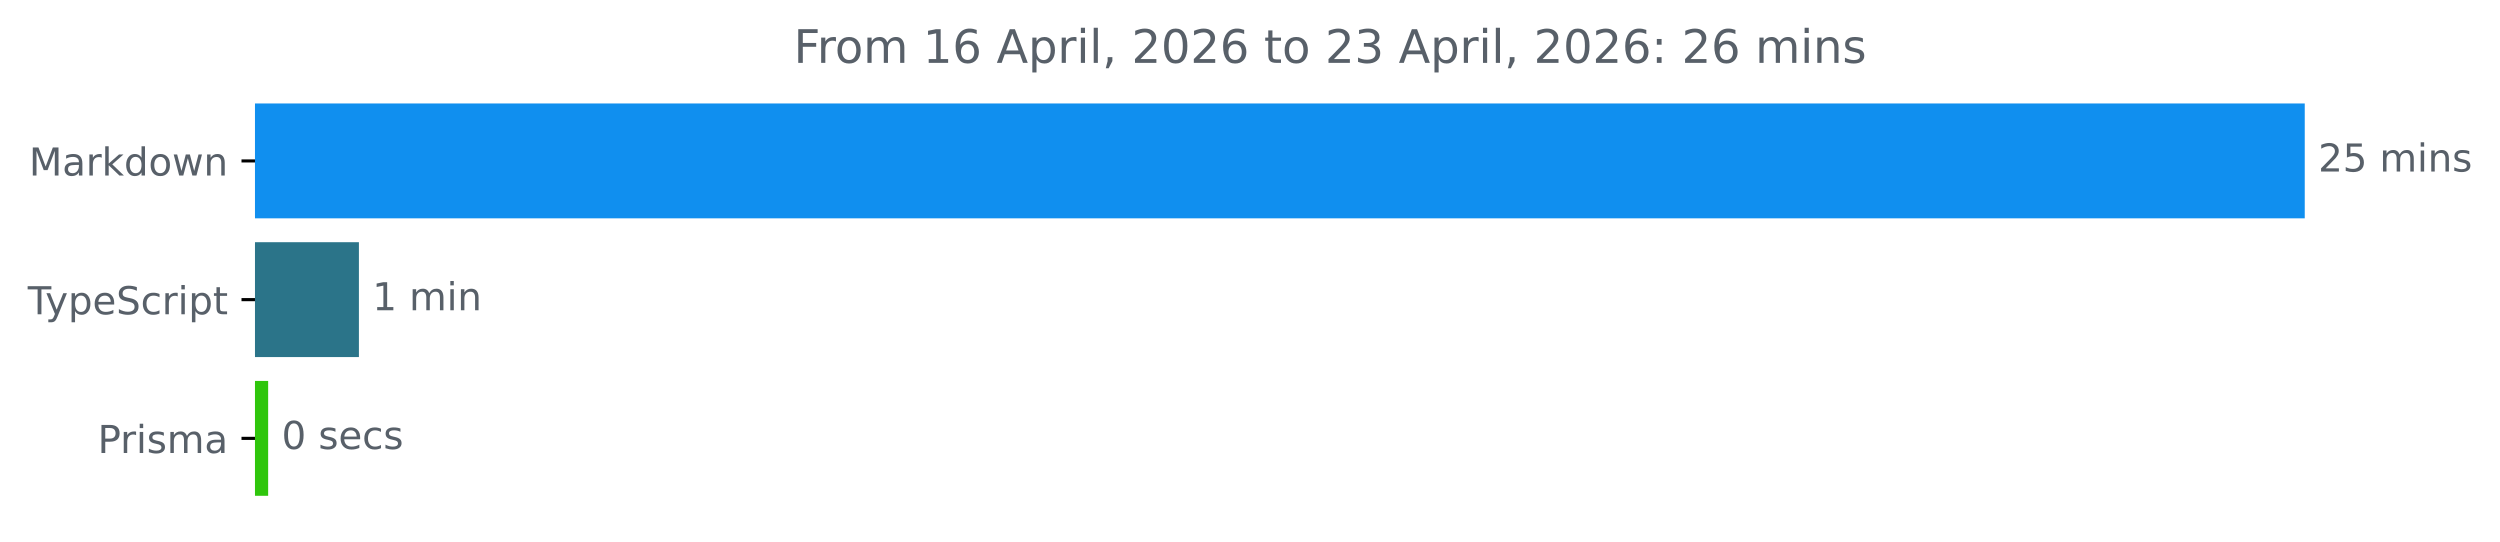
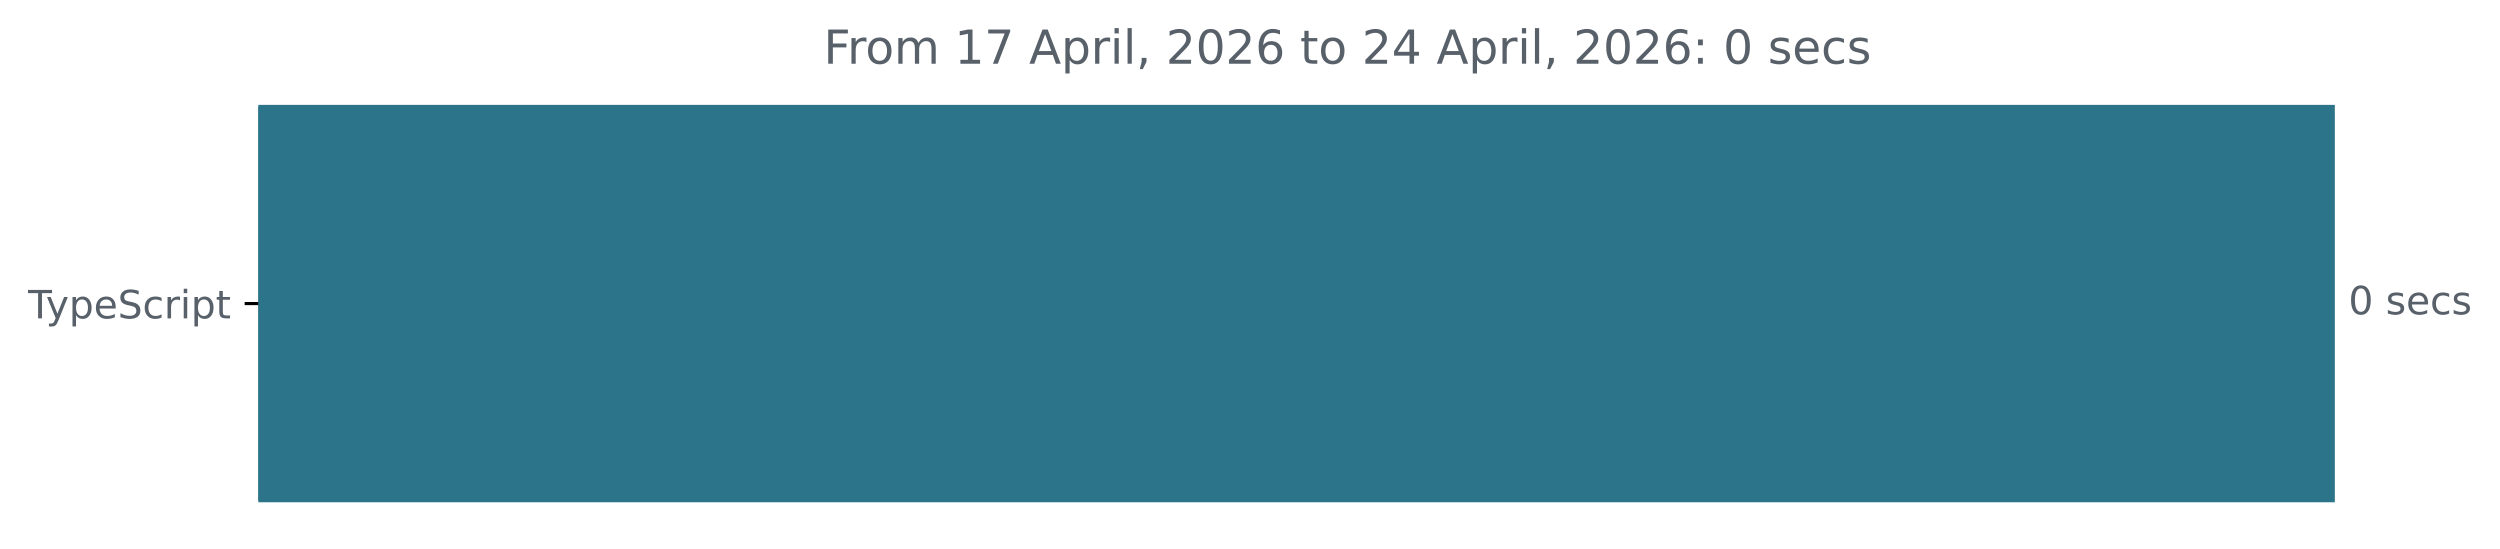
- <svg xmlns="http://www.w3.org/2000/svg" xmlns:xlink="http://www.w3.org/1999/xlink" width="648.768pt" height="140.398pt" viewBox="0 0 648.768 140.398" version="1.1">
+ <svg xmlns="http://www.w3.org/2000/svg" xmlns:xlink="http://www.w3.org/1999/xlink" width="640.41pt" height="140.398pt" viewBox="0 0 640.41 140.398" version="1.1">
  <defs>
    <style type="text/css">*{stroke-linejoin: round; stroke-linecap: butt}</style>
  </defs>
  <g id="figure_1">
    <g id="patch_1">
-       <path d="M -0 140.398  L 648.768 140.398  L 648.768 0  L -0 0  L -0 140.398  z " style="fill: none" />
+       <path d="M -0 140.398  L 640.41 140.398  L 640.41 0  L -0 0  L -0 140.398  z " style="fill: none" />
    </g>
    <g id="axes_1">
      <g id="patch_2">
-         <path d="M 66.17 27.358  L 597.599 27.358  L 597.599 56.158  L 66.17 56.158  z " clip-path="url(#p1e114e5fc5)" style="fill: #108fef; stroke: #108fef; stroke-linejoin: miter" />
-       </g>
-       <g id="patch_3">
-         <path d="M 66.17 63.358  L 92.641 63.358  L 92.641 92.158  L 66.17 92.158  z " clip-path="url(#p1e114e5fc5)" style="fill: #2b7489; stroke: #2b7489; stroke-linejoin: miter" />
-       </g>
-       <g id="patch_4">
-         <path d="M 66.17 99.358  L 69.087 99.358  L 69.087 128.158  L 66.17 128.158  z " clip-path="url(#p1e114e5fc5)" style="fill: #2fc60c; stroke: #2fc60c; stroke-linejoin: miter" />
+         <path d="M 66.17 27.358  L 597.599 27.358  L 597.599 128.158  L 66.17 128.158  z " clip-path="url(#pe2ef644777)" style="fill: #2b7489; stroke: #2b7489; stroke-linejoin: miter" />
      </g>
      <g id="matplotlib.axis_1" />
      <g id="matplotlib.axis_2">
        <g id="ytick_1">
          <g id="line2d_1">
            <defs>
-               <path id="me23ef166d2" d="M 0 0  L -3.5 0  " style="stroke: #000000; stroke-width: 0.8" />
+               <path id="m7b0a36f556" d="M 0 0  L -3.5 0  " style="stroke: #000000; stroke-width: 0.8" />
            </defs>
            <g>
-               <use xlink:href="#me23ef166d2" x="66.17" y="41.758" style="stroke: #000000; stroke-width: 0.8" />
+               <use xlink:href="#m7b0a36f556" x="66.17" y="77.758" style="stroke: #000000; stroke-width: 0.8" />
            </g>
          </g>
          <g id="text_1">
-             <g style="fill: #586069" transform="translate(7.529688 45.55734) scale(0.1 -0.1)">
-               <defs>
-                 <path id="DejaVuSans-4d" d="M 628 4666  L 1569 4666  L 2759 1491  L 3956 4666  L 4897 4666  L 4897 0  L 4281 0  L 4281 4097  L 3078 897  L 2444 897  L 1241 4097  L 1241 0  L 628 0  L 628 4666  z " transform="scale(0.015625)" />
-                 <path id="DejaVuSans-61" d="M 2194 1759  Q 1497 1759 1228 1600  Q 959 1441 959 1056  Q 959 750 1161 570  Q 1363 391 1709 391  Q 2188 391 2477 730  Q 2766 1069 2766 1631  L 2766 1759  L 2194 1759  z M 3341 1997  L 3341 0  L 2766 0  L 2766 531  Q 2569 213 2275 61  Q 1981 -91 1556 -91  Q 1019 -91 701 211  Q 384 513 384 1019  Q 384 1609 779 1909  Q 1175 2209 1959 2209  L 2766 2209  L 2766 2266  Q 2766 2663 2505 2880  Q 2244 3097 1772 3097  Q 1472 3097 1187 3025  Q 903 2953 641 2809  L 641 3341  Q 956 3463 1253 3523  Q 1550 3584 1831 3584  Q 2591 3584 2966 3190  Q 3341 2797 3341 1997  z " transform="scale(0.015625)" />
-                 <path id="DejaVuSans-72" d="M 2631 2963  Q 2534 3019 2420 3045  Q 2306 3072 2169 3072  Q 1681 3072 1420 2755  Q 1159 2438 1159 1844  L 1159 0  L 581 0  L 581 3500  L 1159 3500  L 1159 2956  Q 1341 3275 1631 3429  Q 1922 3584 2338 3584  Q 2397 3584 2469 3576  Q 2541 3569 2628 3553  L 2631 2963  z " transform="scale(0.015625)" />
-                 <path id="DejaVuSans-6b" d="M 581 4863  L 1159 4863  L 1159 1991  L 2875 3500  L 3609 3500  L 1753 1863  L 3688 0  L 2938 0  L 1159 1709  L 1159 0  L 581 0  L 581 4863  z " transform="scale(0.015625)" />
-                 <path id="DejaVuSans-64" d="M 2906 2969  L 2906 4863  L 3481 4863  L 3481 0  L 2906 0  L 2906 525  Q 2725 213 2448 61  Q 2172 -91 1784 -91  Q 1150 -91 751 415  Q 353 922 353 1747  Q 353 2572 751 3078  Q 1150 3584 1784 3584  Q 2172 3584 2448 3432  Q 2725 3281 2906 2969  z M 947 1747  Q 947 1113 1208 752  Q 1469 391 1925 391  Q 2381 391 2643 752  Q 2906 1113 2906 1747  Q 2906 2381 2643 2742  Q 2381 3103 1925 3103  Q 1469 3103 1208 2742  Q 947 2381 947 1747  z " transform="scale(0.015625)" />
-                 <path id="DejaVuSans-6f" d="M 1959 3097  Q 1497 3097 1228 2736  Q 959 2375 959 1747  Q 959 1119 1226 758  Q 1494 397 1959 397  Q 2419 397 2687 759  Q 2956 1122 2956 1747  Q 2956 2369 2687 2733  Q 2419 3097 1959 3097  z M 1959 3584  Q 2709 3584 3137 3096  Q 3566 2609 3566 1747  Q 3566 888 3137 398  Q 2709 -91 1959 -91  Q 1206 -91 779 398  Q 353 888 353 1747  Q 353 2609 779 3096  Q 1206 3584 1959 3584  z " transform="scale(0.015625)" />
-                 <path id="DejaVuSans-77" d="M 269 3500  L 844 3500  L 1563 769  L 2278 3500  L 2956 3500  L 3675 769  L 4391 3500  L 4966 3500  L 4050 0  L 3372 0  L 2619 2869  L 1863 0  L 1184 0  L 269 3500  z " transform="scale(0.015625)" />
-                 <path id="DejaVuSans-6e" d="M 3513 2113  L 3513 0  L 2938 0  L 2938 2094  Q 2938 2591 2744 2837  Q 2550 3084 2163 3084  Q 1697 3084 1428 2787  Q 1159 2491 1159 1978  L 1159 0  L 581 0  L 581 3500  L 1159 3500  L 1159 2956  Q 1366 3272 1645 3428  Q 1925 3584 2291 3584  Q 2894 3584 3203 3211  Q 3513 2838 3513 2113  z " transform="scale(0.015625)" />
-               </defs>
-               <use xlink:href="#DejaVuSans-4d" />
-               <use xlink:href="#DejaVuSans-61" x="86.279" />
-               <use xlink:href="#DejaVuSans-72" x="147.559" />
-               <use xlink:href="#DejaVuSans-6b" x="188.672" />
-               <use xlink:href="#DejaVuSans-64" x="246.582" />
-               <use xlink:href="#DejaVuSans-6f" x="310.059" />
-               <use xlink:href="#DejaVuSans-77" x="371.24" />
-               <use xlink:href="#DejaVuSans-6e" x="453.027" />
-             </g>
-           </g>
-         </g>
-         <g id="ytick_2">
-           <g id="line2d_2">
-             <g>
-               <use xlink:href="#me23ef166d2" x="66.17" y="77.758" style="stroke: #000000; stroke-width: 0.8" />
-             </g>
-           </g>
-           <g id="text_2">
            <g style="fill: #586069" transform="translate(7.2 81.55734) scale(0.1 -0.1)">
              <defs>
                <path id="DejaVuSans-54" d="M -19 4666  L 3928 4666  L 3928 4134  L 2272 4134  L 2272 0  L 1638 0  L 1638 4134  L -19 4134  L -19 4666  z " transform="scale(0.015625)" />
                <path id="DejaVuSans-79" d="M 2059 -325  Q 1816 -950 1584 -1140  Q 1353 -1331 966 -1331  L 506 -1331  L 506 -850  L 844 -850  Q 1081 -850 1212 -737  Q 1344 -625 1503 -206  L 1606 56  L 191 3500  L 800 3500  L 1894 763  L 2988 3500  L 3597 3500  L 2059 -325  z " transform="scale(0.015625)" />
                <path id="DejaVuSans-70" d="M 1159 525  L 1159 -1331  L 581 -1331  L 581 3500  L 1159 3500  L 1159 2969  Q 1341 3281 1617 3432  Q 1894 3584 2278 3584  Q 2916 3584 3314 3078  Q 3713 2572 3713 1747  Q 3713 922 3314 415  Q 2916 -91 2278 -91  Q 1894 -91 1617 61  Q 1341 213 1159 525  z M 3116 1747  Q 3116 2381 2855 2742  Q 2594 3103 2138 3103  Q 1681 3103 1420 2742  Q 1159 2381 1159 1747  Q 1159 1113 1420 752  Q 1681 391 2138 391  Q 2594 391 2855 752  Q 3116 1113 3116 1747  z " transform="scale(0.015625)" />
                <path id="DejaVuSans-65" d="M 3597 1894  L 3597 1613  L 953 1613  Q 991 1019 1311 708  Q 1631 397 2203 397  Q 2534 397 2845 478  Q 3156 559 3463 722  L 3463 178  Q 3153 47 2828 -22  Q 2503 -91 2169 -91  Q 1331 -91 842 396  Q 353 884 353 1716  Q 353 2575 817 3079  Q 1281 3584 2069 3584  Q 2775 3584 3186 3129  Q 3597 2675 3597 1894  z M 3022 2063  Q 3016 2534 2758 2815  Q 2500 3097 2075 3097  Q 1594 3097 1305 2825  Q 1016 2553 972 2059  L 3022 2063  z " transform="scale(0.015625)" />
                <path id="DejaVuSans-53" d="M 3425 4513  L 3425 3897  Q 3066 4069 2747 4153  Q 2428 4238 2131 4238  Q 1616 4238 1336 4038  Q 1056 3838 1056 3469  Q 1056 3159 1242 3001  Q 1428 2844 1947 2747  L 2328 2669  Q 3034 2534 3370 2195  Q 3706 1856 3706 1288  Q 3706 609 3251 259  Q 2797 -91 1919 -91  Q 1588 -91 1214 -16  Q 841 59 441 206  L 441 856  Q 825 641 1194 531  Q 1563 422 1919 422  Q 2459 422 2753 634  Q 3047 847 3047 1241  Q 3047 1584 2836 1778  Q 2625 1972 2144 2069  L 1759 2144  Q 1053 2284 737 2584  Q 422 2884 422 3419  Q 422 4038 858 4394  Q 1294 4750 2059 4750  Q 2388 4750 2728 4690  Q 3069 4631 3425 4513  z " transform="scale(0.015625)" />
                <path id="DejaVuSans-63" d="M 3122 3366  L 3122 2828  Q 2878 2963 2633 3030  Q 2388 3097 2138 3097  Q 1578 3097 1268 2742  Q 959 2388 959 1747  Q 959 1106 1268 751  Q 1578 397 2138 397  Q 2388 397 2633 464  Q 2878 531 3122 666  L 3122 134  Q 2881 22 2623 -34  Q 2366 -91 2075 -91  Q 1284 -91 818 406  Q 353 903 353 1747  Q 353 2603 823 3093  Q 1294 3584 2113 3584  Q 2378 3584 2631 3529  Q 2884 3475 3122 3366  z " transform="scale(0.015625)" />
+                 <path id="DejaVuSans-72" d="M 2631 2963  Q 2534 3019 2420 3045  Q 2306 3072 2169 3072  Q 1681 3072 1420 2755  Q 1159 2438 1159 1844  L 1159 0  L 581 0  L 581 3500  L 1159 3500  L 1159 2956  Q 1341 3275 1631 3429  Q 1922 3584 2338 3584  Q 2397 3584 2469 3576  Q 2541 3569 2628 3553  L 2631 2963  z " transform="scale(0.015625)" />
                <path id="DejaVuSans-69" d="M 603 3500  L 1178 3500  L 1178 0  L 603 0  L 603 3500  z M 603 4863  L 1178 4863  L 1178 4134  L 603 4134  L 603 4863  z " transform="scale(0.015625)" />
                <path id="DejaVuSans-74" d="M 1172 4494  L 1172 3500  L 2356 3500  L 2356 3053  L 1172 3053  L 1172 1153  Q 1172 725 1289 603  Q 1406 481 1766 481  L 2356 481  L 2356 0  L 1766 0  Q 1100 0 847 248  Q 594 497 594 1153  L 594 3053  L 172 3053  L 172 3500  L 594 3500  L 594 4494  L 1172 4494  z " transform="scale(0.015625)" />
              </defs>
              <use xlink:href="#DejaVuSans-54" />
              <use xlink:href="#DejaVuSans-79" x="45.459" />
              <use xlink:href="#DejaVuSans-70" x="104.639" />
              <use xlink:href="#DejaVuSans-65" x="168.115" />
              <use xlink:href="#DejaVuSans-53" x="229.639" />
              <use xlink:href="#DejaVuSans-63" x="293.115" />
              <use xlink:href="#DejaVuSans-72" x="348.096" />
              <use xlink:href="#DejaVuSans-69" x="389.209" />
              <use xlink:href="#DejaVuSans-70" x="416.992" />
              <use xlink:href="#DejaVuSans-74" x="480.469" />
            </g>
          </g>
        </g>
-         <g id="ytick_3">
-           <g id="line2d_3">
-             <g>
-               <use xlink:href="#me23ef166d2" x="66.17" y="113.758" style="stroke: #000000; stroke-width: 0.8" />
-             </g>
-           </g>
-           <g id="text_3">
-             <g style="fill: #586069" transform="translate(25.34844 117.5573) scale(0.1 -0.1)">
-               <defs>
-                 <path id="DejaVuSans-50" d="M 1259 4147  L 1259 2394  L 2053 2394  Q 2494 2394 2734 2622  Q 2975 2850 2975 3272  Q 2975 3691 2734 3919  Q 2494 4147 2053 4147  L 1259 4147  z M 628 4666  L 2053 4666  Q 2838 4666 3239 4311  Q 3641 3956 3641 3272  Q 3641 2581 3239 2228  Q 2838 1875 2053 1875  L 1259 1875  L 1259 0  L 628 0  L 628 4666  z " transform="scale(0.015625)" />
-                 <path id="DejaVuSans-73" d="M 2834 3397  L 2834 2853  Q 2591 2978 2328 3040  Q 2066 3103 1784 3103  Q 1356 3103 1142 2972  Q 928 2841 928 2578  Q 928 2378 1081 2264  Q 1234 2150 1697 2047  L 1894 2003  Q 2506 1872 2764 1633  Q 3022 1394 3022 966  Q 3022 478 2636 193  Q 2250 -91 1575 -91  Q 1294 -91 989 -36  Q 684 19 347 128  L 347 722  Q 666 556 975 473  Q 1284 391 1588 391  Q 1994 391 2212 530  Q 2431 669 2431 922  Q 2431 1156 2273 1281  Q 2116 1406 1581 1522  L 1381 1569  Q 847 1681 609 1914  Q 372 2147 372 2553  Q 372 3047 722 3315  Q 1072 3584 1716 3584  Q 2034 3584 2315 3537  Q 2597 3491 2834 3397  z " transform="scale(0.015625)" />
-                 <path id="DejaVuSans-6d" d="M 3328 2828  Q 3544 3216 3844 3400  Q 4144 3584 4550 3584  Q 5097 3584 5394 3201  Q 5691 2819 5691 2113  L 5691 0  L 5113 0  L 5113 2094  Q 5113 2597 4934 2840  Q 4756 3084 4391 3084  Q 3944 3084 3684 2787  Q 3425 2491 3425 1978  L 3425 0  L 2847 0  L 2847 2094  Q 2847 2600 2669 2842  Q 2491 3084 2119 3084  Q 1678 3084 1418 2786  Q 1159 2488 1159 1978  L 1159 0  L 581 0  L 581 3500  L 1159 3500  L 1159 2956  Q 1356 3278 1631 3431  Q 1906 3584 2284 3584  Q 2666 3584 2933 3390  Q 3200 3197 3328 2828  z " transform="scale(0.015625)" />
-               </defs>
-               <use xlink:href="#DejaVuSans-50" />
-               <use xlink:href="#DejaVuSans-72" x="58.553" />
-               <use xlink:href="#DejaVuSans-69" x="99.666" />
-               <use xlink:href="#DejaVuSans-73" x="127.449" />
-               <use xlink:href="#DejaVuSans-6d" x="179.549" />
-               <use xlink:href="#DejaVuSans-61" x="276.961" />
-             </g>
-           </g>
-         </g>
      </g>
-       <g id="text_4">
-         <g style="fill: #586069" transform="translate(601.5989 44.5175) scale(0.1 -0.1)">
-           <defs>
-             <path id="DejaVuSans-32" d="M 1228 531  L 3431 531  L 3431 0  L 469 0  L 469 531  Q 828 903 1448 1529  Q 2069 2156 2228 2338  Q 2531 2678 2651 2914  Q 2772 3150 2772 3378  Q 2772 3750 2511 3984  Q 2250 4219 1831 4219  Q 1534 4219 1204 4116  Q 875 4013 500 3803  L 500 4441  Q 881 4594 1212 4672  Q 1544 4750 1819 4750  Q 2544 4750 2975 4387  Q 3406 4025 3406 3419  Q 3406 3131 3298 2873  Q 3191 2616 2906 2266  Q 2828 2175 2409 1742  Q 1991 1309 1228 531  z " transform="scale(0.015625)" />
-             <path id="DejaVuSans-35" d="M 691 4666  L 3169 4666  L 3169 4134  L 1269 4134  L 1269 2991  Q 1406 3038 1543 3061  Q 1681 3084 1819 3084  Q 2600 3084 3056 2656  Q 3513 2228 3513 1497  Q 3513 744 3044 326  Q 2575 -91 1722 -91  Q 1428 -91 1123 -41  Q 819 9 494 109  L 494 744  Q 775 591 1075 516  Q 1375 441 1709 441  Q 2250 441 2565 725  Q 2881 1009 2881 1497  Q 2881 1984 2565 2268  Q 2250 2553 1709 2553  Q 1456 2553 1204 2497  Q 953 2441 691 2322  L 691 4666  z " transform="scale(0.015625)" />
-             <path id="DejaVuSans-20" transform="scale(0.015625)" />
-           </defs>
-           <use xlink:href="#DejaVuSans-32" />
-           <use xlink:href="#DejaVuSans-35" x="63.623" />
-           <use xlink:href="#DejaVuSans-20" x="127.246" />
-           <use xlink:href="#DejaVuSans-6d" x="159.033" />
-           <use xlink:href="#DejaVuSans-69" x="256.445" />
-           <use xlink:href="#DejaVuSans-6e" x="284.229" />
-           <use xlink:href="#DejaVuSans-73" x="347.607" />
-         </g>
-       </g>
-       <g id="text_5">
-         <g style="fill: #586069" transform="translate(96.64079 80.5175) scale(0.1 -0.1)">
-           <defs>
-             <path id="DejaVuSans-31" d="M 794 531  L 1825 531  L 1825 4091  L 703 3866  L 703 4441  L 1819 4666  L 2450 4666  L 2450 531  L 3481 531  L 3481 0  L 794 0  L 794 531  z " transform="scale(0.015625)" />
-           </defs>
-           <use xlink:href="#DejaVuSans-31" />
-           <use xlink:href="#DejaVuSans-20" x="63.623" />
-           <use xlink:href="#DejaVuSans-6d" x="95.41" />
-           <use xlink:href="#DejaVuSans-69" x="192.822" />
-           <use xlink:href="#DejaVuSans-6e" x="220.605" />
-         </g>
-       </g>
-       <g id="text_6">
-         <g style="fill: #586069" transform="translate(73.08655 116.5175) scale(0.1 -0.1)">
+       <g id="text_2">
+         <g style="fill: #586069" transform="translate(601.5989 80.5175) scale(0.1 -0.1)">
          <defs>
            <path id="DejaVuSans-30" d="M 2034 4250  Q 1547 4250 1301 3770  Q 1056 3291 1056 2328  Q 1056 1369 1301 889  Q 1547 409 2034 409  Q 2525 409 2770 889  Q 3016 1369 3016 2328  Q 3016 3291 2770 3770  Q 2525 4250 2034 4250  z M 2034 4750  Q 2819 4750 3233 4129  Q 3647 3509 3647 2328  Q 3647 1150 3233 529  Q 2819 -91 2034 -91  Q 1250 -91 836 529  Q 422 1150 422 2328  Q 422 3509 836 4129  Q 1250 4750 2034 4750  z " transform="scale(0.015625)" />
+             <path id="DejaVuSans-20" transform="scale(0.015625)" />
+             <path id="DejaVuSans-73" d="M 2834 3397  L 2834 2853  Q 2591 2978 2328 3040  Q 2066 3103 1784 3103  Q 1356 3103 1142 2972  Q 928 2841 928 2578  Q 928 2378 1081 2264  Q 1234 2150 1697 2047  L 1894 2003  Q 2506 1872 2764 1633  Q 3022 1394 3022 966  Q 3022 478 2636 193  Q 2250 -91 1575 -91  Q 1294 -91 989 -36  Q 684 19 347 128  L 347 722  Q 666 556 975 473  Q 1284 391 1588 391  Q 1994 391 2212 530  Q 2431 669 2431 922  Q 2431 1156 2273 1281  Q 2116 1406 1581 1522  L 1381 1569  Q 847 1681 609 1914  Q 372 2147 372 2553  Q 372 3047 722 3315  Q 1072 3584 1716 3584  Q 2034 3584 2315 3537  Q 2597 3491 2834 3397  z " transform="scale(0.015625)" />
          </defs>
          <use xlink:href="#DejaVuSans-30" />
          <use xlink:href="#DejaVuSans-20" x="63.623" />
          <use xlink:href="#DejaVuSans-73" x="95.41" />
          <use xlink:href="#DejaVuSans-65" x="147.51" />
          <use xlink:href="#DejaVuSans-63" x="209.033" />
          <use xlink:href="#DejaVuSans-73" x="264.014" />
        </g>
      </g>
-       <g id="text_7">
-         <g style="fill: #586069" transform="translate(205.975 16.31812) scale(0.12 -0.12)">
+       <g id="text_3">
+         <g style="fill: #586069" transform="translate(210.9897 16.31812) scale(0.12 -0.12)">
          <defs>
            <path id="DejaVuSans-46" d="M 628 4666  L 3309 4666  L 3309 4134  L 1259 4134  L 1259 2759  L 3109 2759  L 3109 2228  L 1259 2228  L 1259 0  L 628 0  L 628 4666  z " transform="scale(0.015625)" />
-             <path id="DejaVuSans-36" d="M 2113 2584  Q 1688 2584 1439 2293  Q 1191 2003 1191 1497  Q 1191 994 1439 701  Q 1688 409 2113 409  Q 2538 409 2786 701  Q 3034 994 3034 1497  Q 3034 2003 2786 2293  Q 2538 2584 2113 2584  z M 3366 4563  L 3366 3988  Q 3128 4100 2886 4159  Q 2644 4219 2406 4219  Q 1781 4219 1451 3797  Q 1122 3375 1075 2522  Q 1259 2794 1537 2939  Q 1816 3084 2150 3084  Q 2853 3084 3261 2657  Q 3669 2231 3669 1497  Q 3669 778 3244 343  Q 2819 -91 2113 -91  Q 1303 -91 875 529  Q 447 1150 447 2328  Q 447 3434 972 4092  Q 1497 4750 2381 4750  Q 2619 4750 2861 4703  Q 3103 4656 3366 4563  z " transform="scale(0.015625)" />
+             <path id="DejaVuSans-6f" d="M 1959 3097  Q 1497 3097 1228 2736  Q 959 2375 959 1747  Q 959 1119 1226 758  Q 1494 397 1959 397  Q 2419 397 2687 759  Q 2956 1122 2956 1747  Q 2956 2369 2687 2733  Q 2419 3097 1959 3097  z M 1959 3584  Q 2709 3584 3137 3096  Q 3566 2609 3566 1747  Q 3566 888 3137 398  Q 2709 -91 1959 -91  Q 1206 -91 779 398  Q 353 888 353 1747  Q 353 2609 779 3096  Q 1206 3584 1959 3584  z " transform="scale(0.015625)" />
+             <path id="DejaVuSans-6d" d="M 3328 2828  Q 3544 3216 3844 3400  Q 4144 3584 4550 3584  Q 5097 3584 5394 3201  Q 5691 2819 5691 2113  L 5691 0  L 5113 0  L 5113 2094  Q 5113 2597 4934 2840  Q 4756 3084 4391 3084  Q 3944 3084 3684 2787  Q 3425 2491 3425 1978  L 3425 0  L 2847 0  L 2847 2094  Q 2847 2600 2669 2842  Q 2491 3084 2119 3084  Q 1678 3084 1418 2786  Q 1159 2488 1159 1978  L 1159 0  L 581 0  L 581 3500  L 1159 3500  L 1159 2956  Q 1356 3278 1631 3431  Q 1906 3584 2284 3584  Q 2666 3584 2933 3390  Q 3200 3197 3328 2828  z " transform="scale(0.015625)" />
+             <path id="DejaVuSans-31" d="M 794 531  L 1825 531  L 1825 4091  L 703 3866  L 703 4441  L 1819 4666  L 2450 4666  L 2450 531  L 3481 531  L 3481 0  L 794 0  L 794 531  z " transform="scale(0.015625)" />
+             <path id="DejaVuSans-37" d="M 525 4666  L 3525 4666  L 3525 4397  L 1831 0  L 1172 0  L 2766 4134  L 525 4134  L 525 4666  z " transform="scale(0.015625)" />
            <path id="DejaVuSans-41" d="M 2188 4044  L 1331 1722  L 3047 1722  L 2188 4044  z M 1831 4666  L 2547 4666  L 4325 0  L 3669 0  L 3244 1197  L 1141 1197  L 716 0  L 50 0  L 1831 4666  z " transform="scale(0.015625)" />
            <path id="DejaVuSans-6c" d="M 603 4863  L 1178 4863  L 1178 0  L 603 0  L 603 4863  z " transform="scale(0.015625)" />
            <path id="DejaVuSans-2c" d="M 750 794  L 1409 794  L 1409 256  L 897 -744  L 494 -744  L 750 256  L 750 794  z " transform="scale(0.015625)" />
-             <path id="DejaVuSans-33" d="M 2597 2516  Q 3050 2419 3304 2112  Q 3559 1806 3559 1356  Q 3559 666 3084 287  Q 2609 -91 1734 -91  Q 1441 -91 1130 -33  Q 819 25 488 141  L 488 750  Q 750 597 1062 519  Q 1375 441 1716 441  Q 2309 441 2620 675  Q 2931 909 2931 1356  Q 2931 1769 2642 2001  Q 2353 2234 1838 2234  L 1294 2234  L 1294 2753  L 1863 2753  Q 2328 2753 2575 2939  Q 2822 3125 2822 3475  Q 2822 3834 2567 4026  Q 2313 4219 1838 4219  Q 1578 4219 1281 4162  Q 984 4106 628 3988  L 628 4550  Q 988 4650 1302 4700  Q 1616 4750 1894 4750  Q 2613 4750 3031 4423  Q 3450 4097 3450 3541  Q 3450 3153 3228 2886  Q 3006 2619 2597 2516  z " transform="scale(0.015625)" />
+             <path id="DejaVuSans-32" d="M 1228 531  L 3431 531  L 3431 0  L 469 0  L 469 531  Q 828 903 1448 1529  Q 2069 2156 2228 2338  Q 2531 2678 2651 2914  Q 2772 3150 2772 3378  Q 2772 3750 2511 3984  Q 2250 4219 1831 4219  Q 1534 4219 1204 4116  Q 875 4013 500 3803  L 500 4441  Q 881 4594 1212 4672  Q 1544 4750 1819 4750  Q 2544 4750 2975 4387  Q 3406 4025 3406 3419  Q 3406 3131 3298 2873  Q 3191 2616 2906 2266  Q 2828 2175 2409 1742  Q 1991 1309 1228 531  z " transform="scale(0.015625)" />
+             <path id="DejaVuSans-36" d="M 2113 2584  Q 1688 2584 1439 2293  Q 1191 2003 1191 1497  Q 1191 994 1439 701  Q 1688 409 2113 409  Q 2538 409 2786 701  Q 3034 994 3034 1497  Q 3034 2003 2786 2293  Q 2538 2584 2113 2584  z M 3366 4563  L 3366 3988  Q 3128 4100 2886 4159  Q 2644 4219 2406 4219  Q 1781 4219 1451 3797  Q 1122 3375 1075 2522  Q 1259 2794 1537 2939  Q 1816 3084 2150 3084  Q 2853 3084 3261 2657  Q 3669 2231 3669 1497  Q 3669 778 3244 343  Q 2819 -91 2113 -91  Q 1303 -91 875 529  Q 447 1150 447 2328  Q 447 3434 972 4092  Q 1497 4750 2381 4750  Q 2619 4750 2861 4703  Q 3103 4656 3366 4563  z " transform="scale(0.015625)" />
+             <path id="DejaVuSans-34" d="M 2419 4116  L 825 1625  L 2419 1625  L 2419 4116  z M 2253 4666  L 3047 4666  L 3047 1625  L 3713 1625  L 3713 1100  L 3047 1100  L 3047 0  L 2419 0  L 2419 1100  L 313 1100  L 313 1709  L 2253 4666  z " transform="scale(0.015625)" />
            <path id="DejaVuSans-3a" d="M 750 794  L 1409 794  L 1409 0  L 750 0  L 750 794  z M 750 3309  L 1409 3309  L 1409 2516  L 750 2516  L 750 3309  z " transform="scale(0.015625)" />
          </defs>
          <use xlink:href="#DejaVuSans-46" />
          <use xlink:href="#DejaVuSans-72" x="50.27" />
          <use xlink:href="#DejaVuSans-6f" x="89.133" />
          <use xlink:href="#DejaVuSans-6d" x="150.314" />
          <use xlink:href="#DejaVuSans-20" x="247.727" />
          <use xlink:href="#DejaVuSans-31" x="279.514" />
-           <use xlink:href="#DejaVuSans-36" x="343.137" />
+           <use xlink:href="#DejaVuSans-37" x="343.137" />
          <use xlink:href="#DejaVuSans-20" x="406.76" />
          <use xlink:href="#DejaVuSans-41" x="438.547" />
          <use xlink:href="#DejaVuSans-70" x="506.955" />
          <use xlink:href="#DejaVuSans-72" x="570.432" />
          <use xlink:href="#DejaVuSans-69" x="611.545" />
          <use xlink:href="#DejaVuSans-6c" x="639.328" />
          <use xlink:href="#DejaVuSans-2c" x="667.111" />
          <use xlink:href="#DejaVuSans-20" x="698.898" />
          <use xlink:href="#DejaVuSans-32" x="730.686" />
          <use xlink:href="#DejaVuSans-30" x="794.309" />
          <use xlink:href="#DejaVuSans-32" x="857.932" />
          <use xlink:href="#DejaVuSans-36" x="921.555" />
          <use xlink:href="#DejaVuSans-20" x="985.178" />
          <use xlink:href="#DejaVuSans-74" x="1016.965" />
          <use xlink:href="#DejaVuSans-6f" x="1056.174" />
          <use xlink:href="#DejaVuSans-20" x="1117.355" />
          <use xlink:href="#DejaVuSans-32" x="1149.143" />
-           <use xlink:href="#DejaVuSans-33" x="1212.766" />
+           <use xlink:href="#DejaVuSans-34" x="1212.766" />
          <use xlink:href="#DejaVuSans-20" x="1276.389" />
          <use xlink:href="#DejaVuSans-41" x="1308.176" />
          <use xlink:href="#DejaVuSans-70" x="1376.584" />
          <use xlink:href="#DejaVuSans-72" x="1440.061" />
          <use xlink:href="#DejaVuSans-69" x="1481.174" />
          <use xlink:href="#DejaVuSans-6c" x="1508.957" />
          <use xlink:href="#DejaVuSans-2c" x="1536.74" />
          <use xlink:href="#DejaVuSans-20" x="1568.527" />
          <use xlink:href="#DejaVuSans-32" x="1600.314" />
          <use xlink:href="#DejaVuSans-30" x="1663.938" />
          <use xlink:href="#DejaVuSans-32" x="1727.561" />
          <use xlink:href="#DejaVuSans-36" x="1791.184" />
          <use xlink:href="#DejaVuSans-3a" x="1854.807" />
          <use xlink:href="#DejaVuSans-20" x="1888.498" />
-           <use xlink:href="#DejaVuSans-32" x="1920.285" />
-           <use xlink:href="#DejaVuSans-36" x="1983.908" />
-           <use xlink:href="#DejaVuSans-20" x="2047.531" />
-           <use xlink:href="#DejaVuSans-6d" x="2079.318" />
-           <use xlink:href="#DejaVuSans-69" x="2176.73" />
-           <use xlink:href="#DejaVuSans-6e" x="2204.514" />
-           <use xlink:href="#DejaVuSans-73" x="2267.893" />
+           <use xlink:href="#DejaVuSans-30" x="1920.285" />
+           <use xlink:href="#DejaVuSans-20" x="1983.908" />
+           <use xlink:href="#DejaVuSans-73" x="2015.695" />
+           <use xlink:href="#DejaVuSans-65" x="2067.795" />
+           <use xlink:href="#DejaVuSans-63" x="2129.318" />
+           <use xlink:href="#DejaVuSans-73" x="2184.299" />
        </g>
      </g>
    </g>
  </g>
  <defs>
-     <clipPath id="p1e114e5fc5">
+     <clipPath id="pe2ef644777">
      <rect x="66.17" y="22.318" width="558" height="110.88" />
    </clipPath>
  </defs>
</svg>
